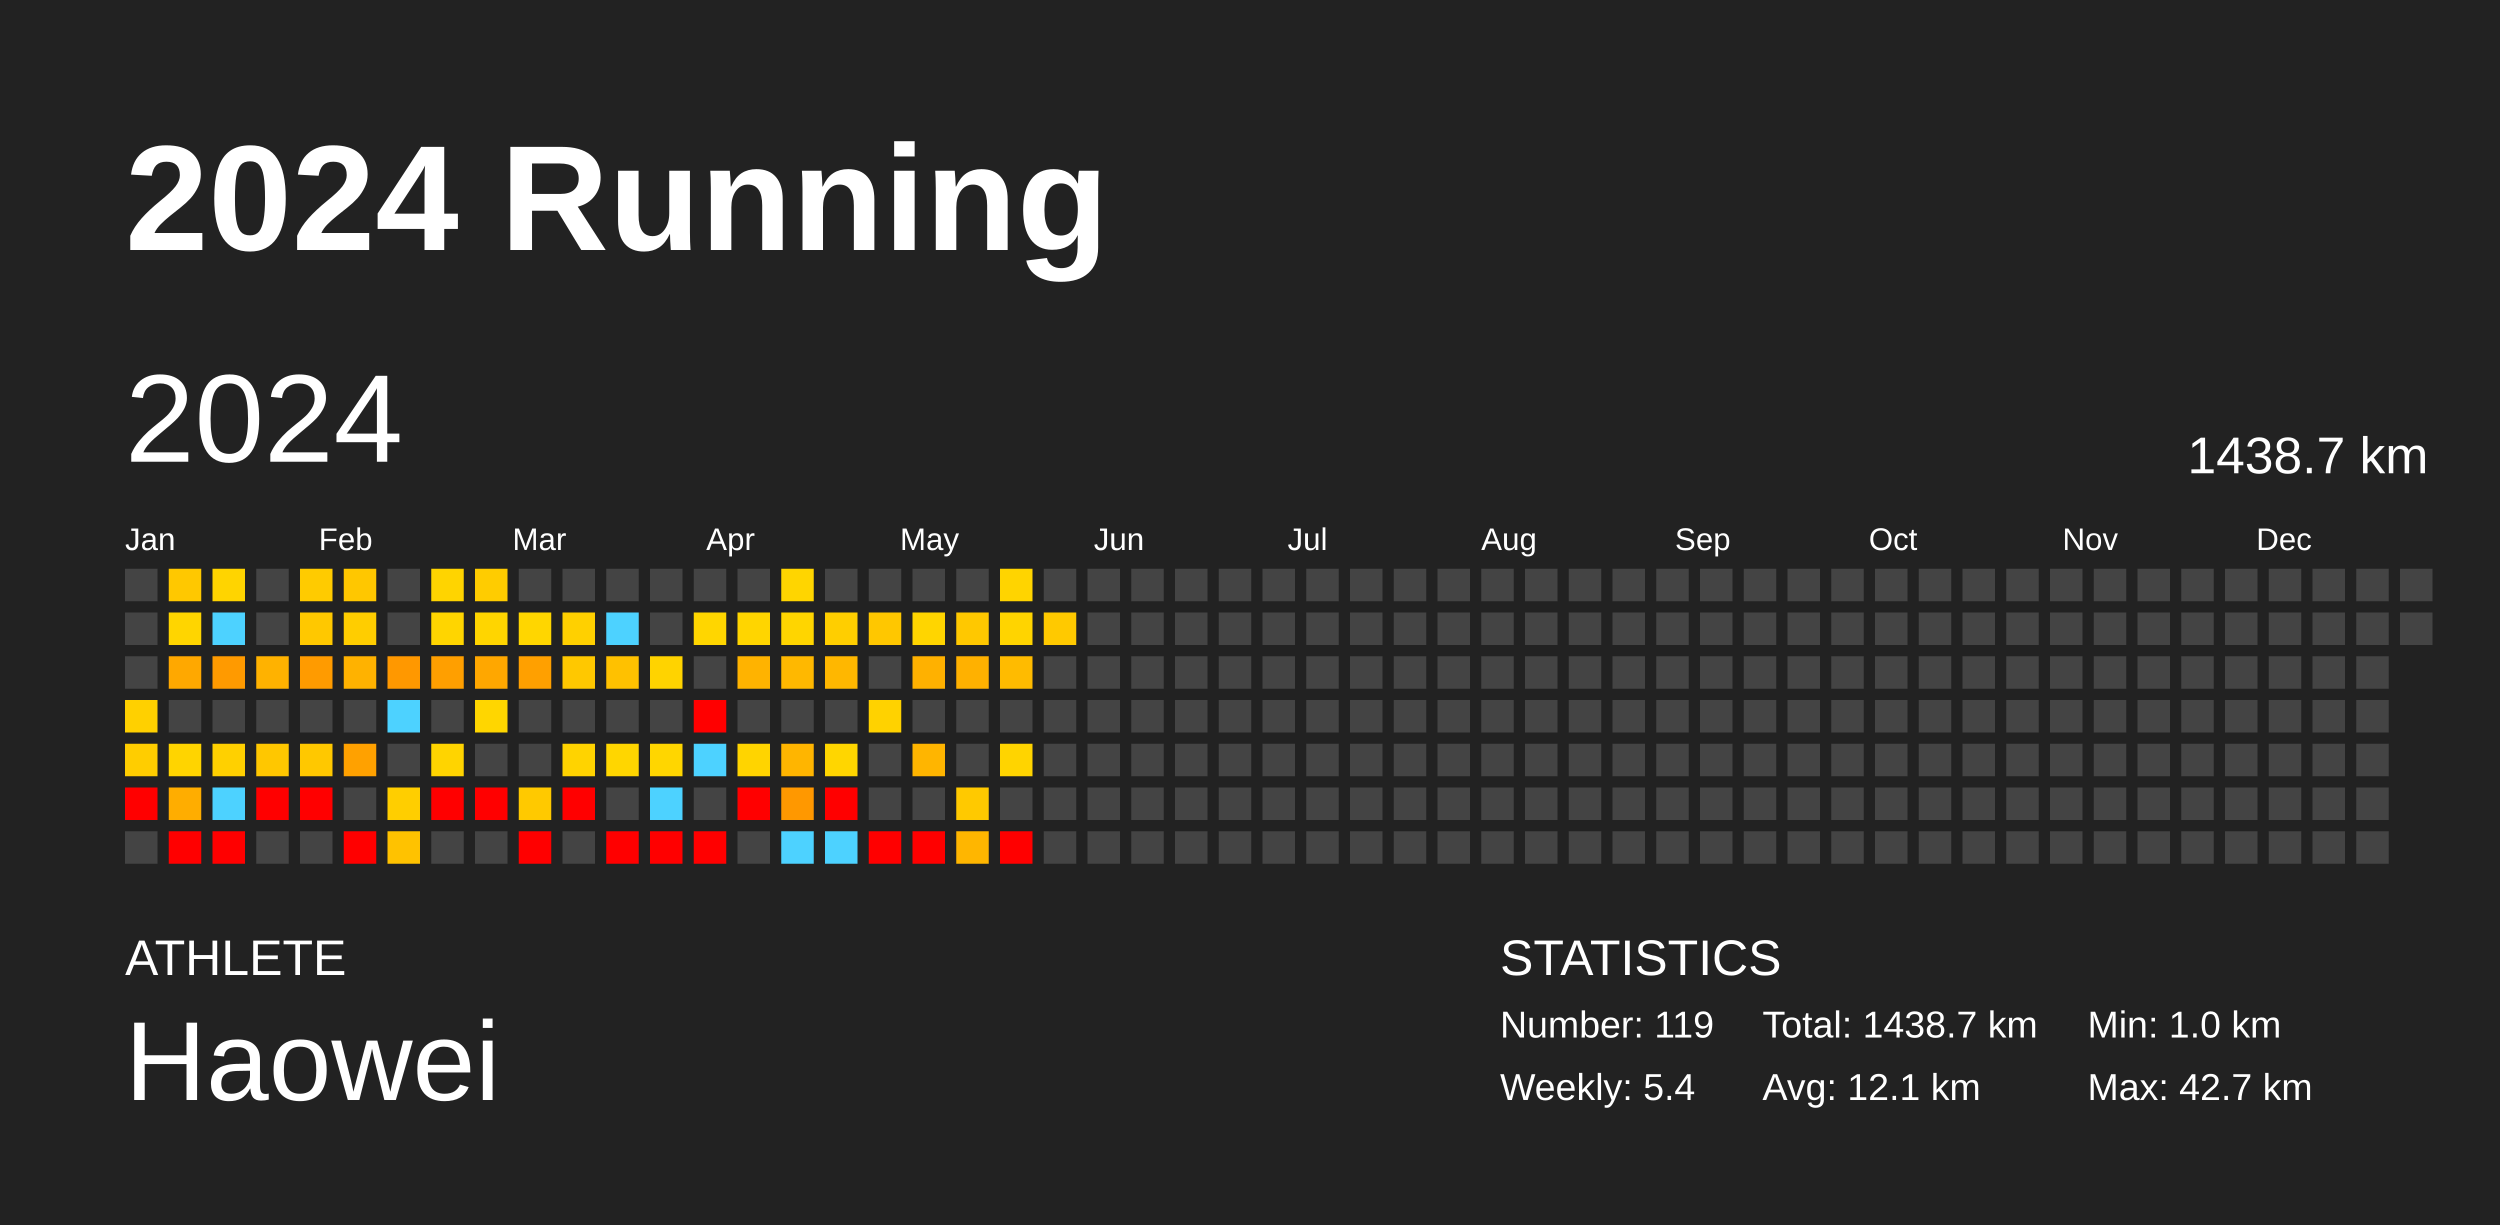
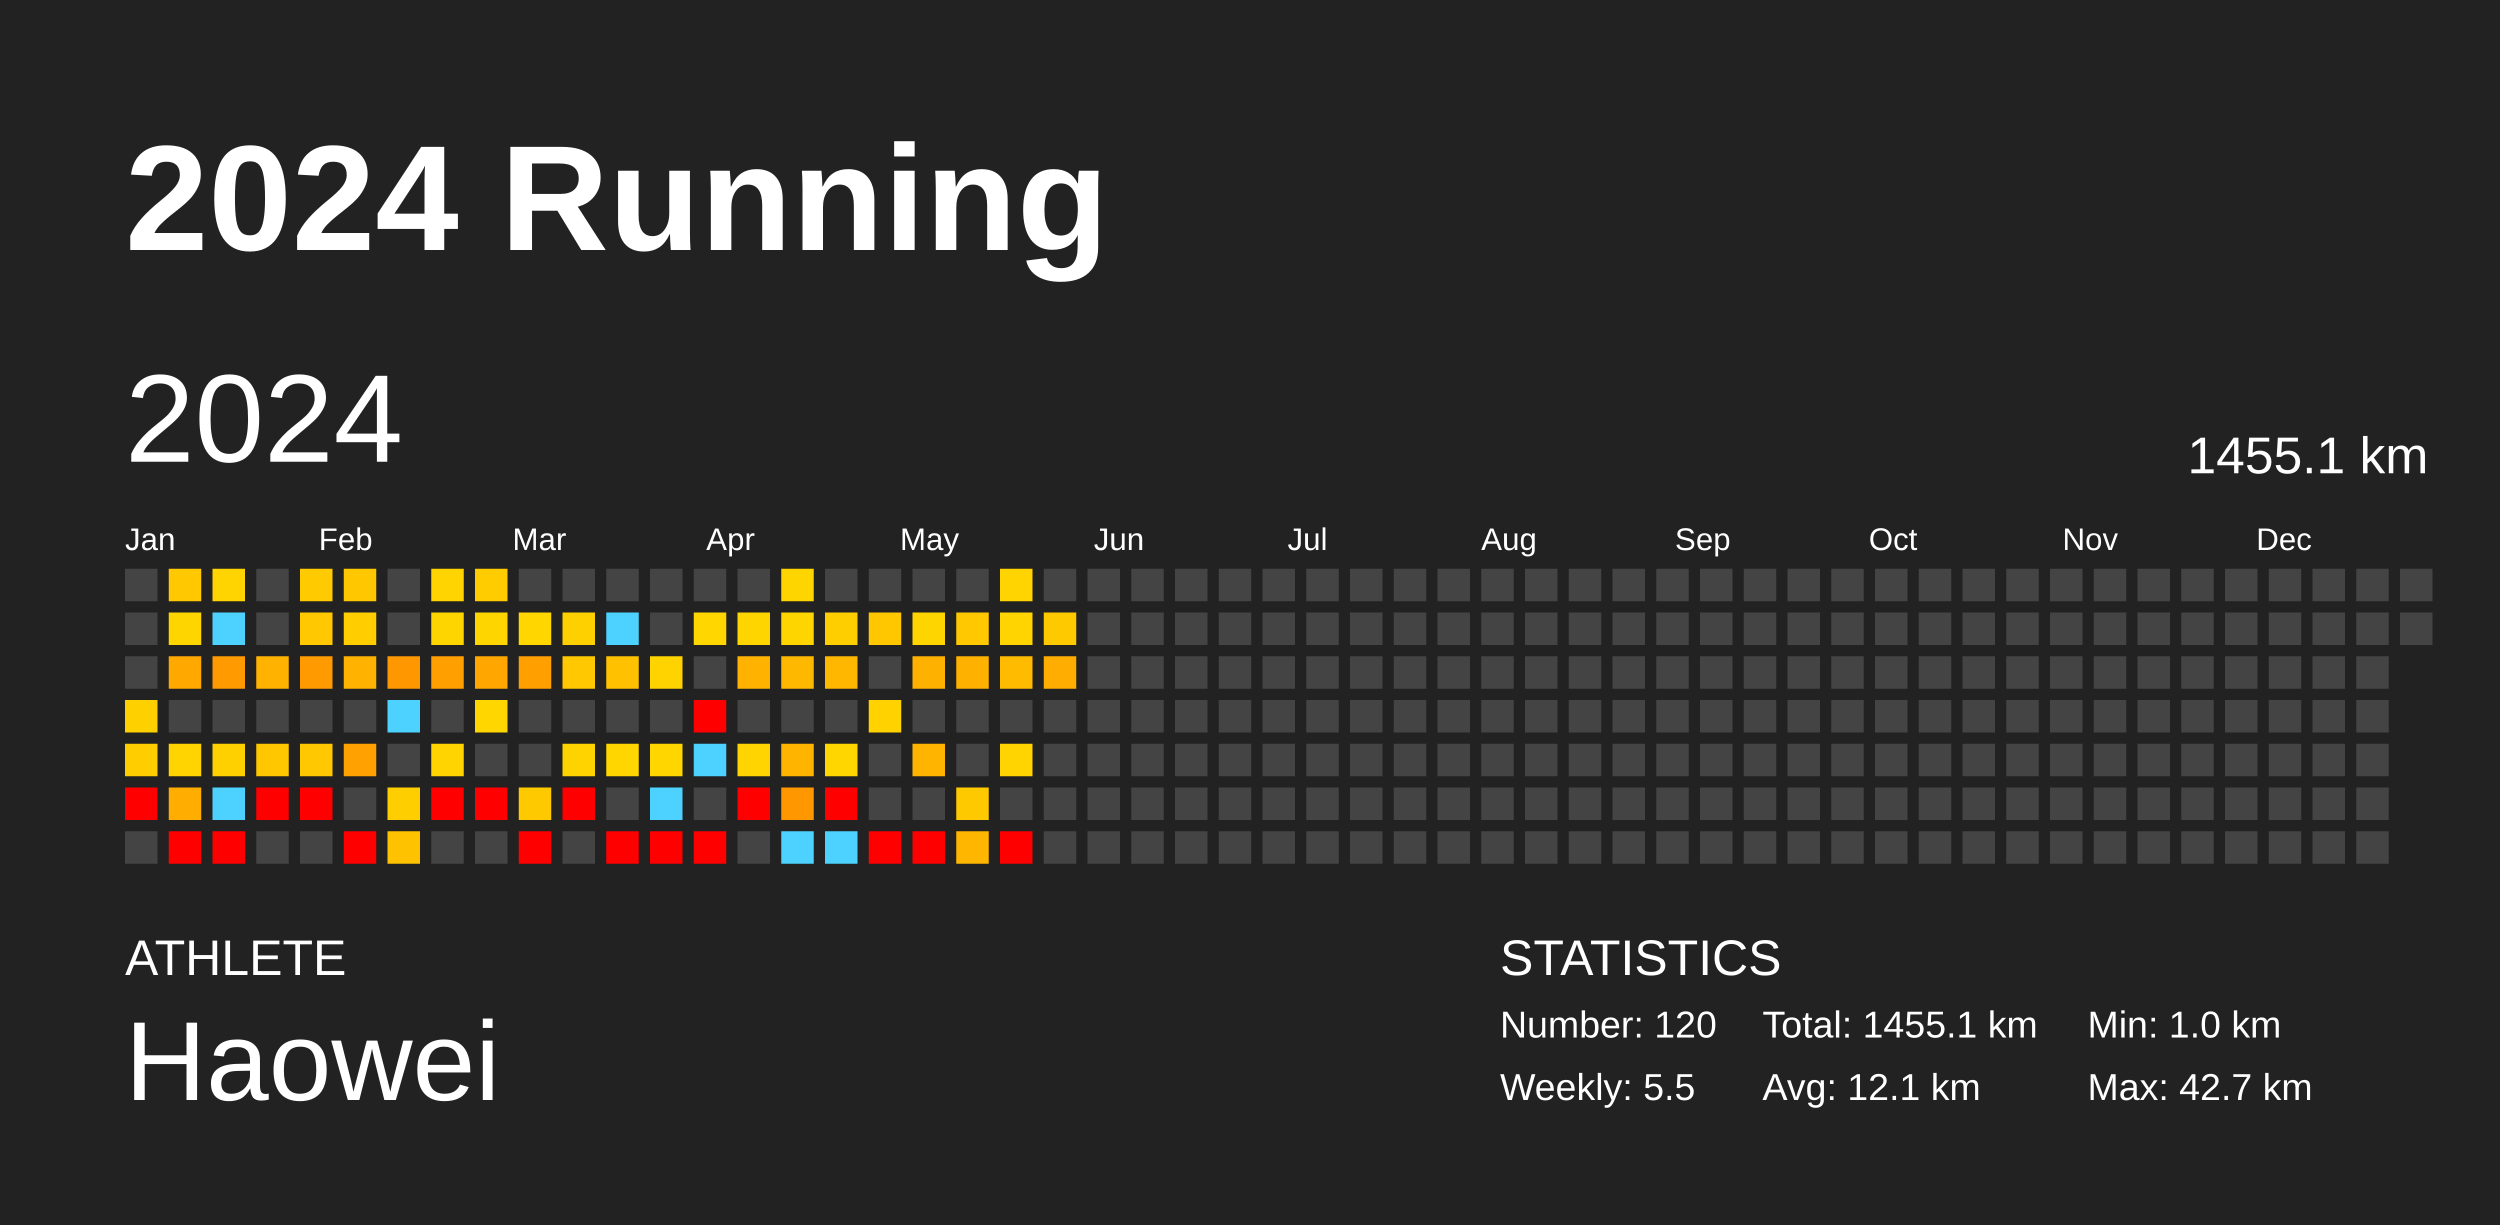
<svg xmlns="http://www.w3.org/2000/svg" baseProfile="full" height="98mm" version="1.1" viewBox="0,0,200,98" width="200mm">
  <defs />
  <rect fill="#222222" height="98" width="200" x="0" y="0" />
  <text fill="#FFFFFF" style="font-size:12px; font-family:Arial; font-weight:bold;" x="10" y="20">2024 Running</text>
  <text fill="#FFFFFF" style="font-size:4px; font-family:Arial" x="10" y="78">ATHLETE</text>
  <text fill="#FFFFFF" style="font-size:9px; font-family:Arial" x="10" y="88">Haowei</text>
  <text fill="#FFFFFF" style="font-size:4px; font-family:Arial" x="120" y="78">STATISTICS</text>
-   <text fill="#FFFFFF" style="font-size:3px; font-family:Arial" x="120" y="83">Number: 119</text>
-   <text fill="#FFFFFF" style="font-size:3px; font-family:Arial" x="120" y="88">Weekly: 5.4</text>
-   <text fill="#FFFFFF" style="font-size:3px; font-family:Arial" x="141" y="83">Total: 1438.7 km</text>
+   <text fill="#FFFFFF" style="font-size:3px; font-family:Arial" x="120" y="83">Number: 120</text>
+   <text fill="#FFFFFF" style="font-size:3px; font-family:Arial" x="120" y="88">Weekly: 5.5</text>
+   <text fill="#FFFFFF" style="font-size:3px; font-family:Arial" x="141" y="83">Total: 1455.1 km</text>
  <text fill="#FFFFFF" style="font-size:3px; font-family:Arial" x="141" y="88">Avg: 12.1 km</text>
  <text fill="#FFFFFF" style="font-size:3px; font-family:Arial" x="167" y="83">Min: 1.0 km</text>
  <text fill="#FFFFFF" style="font-size:3px; font-family:Arial" x="167" y="88">Max: 42.7 km</text>
  <text dominant-baseline="hanging" fill="#FFFFFF" style="font-size:10.0px; font-family:Arial;" x="10" y="30">2024</text>
-   <text dominant-baseline="hanging" fill="#FFFFFF" style="font-size:4.125px; font-family:Arial;" x="175" y="35">1438.7 km</text>
+   <text dominant-baseline="hanging" fill="#FFFFFF" style="font-size:4.125px; font-family:Arial;" x="175" y="35">1455.1 km</text>
  <text fill="#FFFFFF" style="font-size:2.5px; font-family:Arial" x="10.0" y="44">Jan</text>
  <text fill="#FFFFFF" style="font-size:2.5px; font-family:Arial" x="25.5" y="44">Feb</text>
  <text fill="#FFFFFF" style="font-size:2.5px; font-family:Arial" x="41.0" y="44">Mar</text>
  <text fill="#FFFFFF" style="font-size:2.5px; font-family:Arial" x="56.5" y="44">Apr</text>
  <text fill="#FFFFFF" style="font-size:2.5px; font-family:Arial" x="72.0" y="44">May</text>
  <text fill="#FFFFFF" style="font-size:2.5px; font-family:Arial" x="87.5" y="44">Jun</text>
  <text fill="#FFFFFF" style="font-size:2.5px; font-family:Arial" x="103.0" y="44">Jul</text>
  <text fill="#FFFFFF" style="font-size:2.5px; font-family:Arial" x="118.5" y="44">Aug</text>
  <text fill="#FFFFFF" style="font-size:2.5px; font-family:Arial" x="134.0" y="44">Sep</text>
  <text fill="#FFFFFF" style="font-size:2.5px; font-family:Arial" x="149.5" y="44">Oct</text>
  <text fill="#FFFFFF" style="font-size:2.5px; font-family:Arial" x="165.0" y="44">Nov</text>
  <text fill="#FFFFFF" style="font-size:2.5px; font-family:Arial" x="180.5" y="44">Dec</text>
  <rect fill="#444444" height="2.6" width="2.6" x="10.0" y="45.5" />
  <rect fill="#444444" height="2.6" width="2.6" x="10.0" y="49.0" />
  <rect fill="#444444" height="2.6" width="2.6" x="10.0" y="52.5" />
  <rect fill="#ffd000" height="2.6" width="2.6" x="10.0" y="56.0" />
  <rect fill="#ffcd00" height="2.6" width="2.6" x="10.0" y="59.5" />
  <rect fill="red" height="2.6" width="2.6" x="10.0" y="63.0" />
  <rect fill="#444444" height="2.6" width="2.6" x="10.0" y="66.5" />
  <rect fill="#ffc800" height="2.6" width="2.6" x="13.5" y="45.5" />
  <rect fill="#ffd500" height="2.6" width="2.6" x="13.5" y="49.0" />
  <rect fill="#ffa800" height="2.6" width="2.6" x="13.5" y="52.5" />
  <rect fill="#444444" height="2.6" width="2.6" x="13.5" y="56.0" />
  <rect fill="#ffd400" height="2.6" width="2.6" x="13.5" y="59.5" />
  <rect fill="#ffad00" height="2.6" width="2.6" x="13.5" y="63.0" />
  <rect fill="red" height="2.6" width="2.6" x="13.5" y="66.5" />
  <rect fill="#ffd400" height="2.6" width="2.6" x="17.0" y="45.5" />
  <rect fill="#4dd2ff" height="2.6" width="2.6" x="17.0" y="49.0" />
  <rect fill="#ff9a00" height="2.6" width="2.6" x="17.0" y="52.5" />
  <rect fill="#444444" height="2.6" width="2.6" x="17.0" y="56.0" />
  <rect fill="#ffd000" height="2.6" width="2.6" x="17.0" y="59.5" />
  <rect fill="#4dd2ff" height="2.6" width="2.6" x="17.0" y="63.0" />
  <rect fill="red" height="2.6" width="2.6" x="17.0" y="66.5" />
  <rect fill="#444444" height="2.6" width="2.6" x="20.5" y="45.5" />
  <rect fill="#444444" height="2.6" width="2.6" x="20.5" y="49.0" />
  <rect fill="#ffb200" height="2.6" width="2.6" x="20.5" y="52.5" />
  <rect fill="#444444" height="2.6" width="2.6" x="20.5" y="56.0" />
  <rect fill="#ffc700" height="2.6" width="2.6" x="20.5" y="59.5" />
  <rect fill="red" height="2.6" width="2.6" x="20.5" y="63.0" />
  <rect fill="#444444" height="2.6" width="2.6" x="20.5" y="66.5" />
  <rect fill="#ffcb00" height="2.6" width="2.6" x="24.0" y="45.5" />
  <rect fill="#ffc800" height="2.6" width="2.6" x="24.0" y="49.0" />
  <rect fill="#ff9b00" height="2.6" width="2.6" x="24.0" y="52.5" />
  <rect fill="#444444" height="2.6" width="2.6" x="24.0" y="56.0" />
  <rect fill="#ffc800" height="2.6" width="2.6" x="24.0" y="59.5" />
  <rect fill="red" height="2.6" width="2.6" x="24.0" y="63.0" />
  <rect fill="#444444" height="2.6" width="2.6" x="24.0" y="66.5" />
  <rect fill="#ffc700" height="2.6" width="2.6" x="27.5" y="45.5" />
  <rect fill="#ffcd00" height="2.6" width="2.6" x="27.5" y="49.0" />
  <rect fill="#ffb200" height="2.6" width="2.6" x="27.5" y="52.5" />
  <rect fill="#444444" height="2.6" width="2.6" x="27.5" y="56.0" />
  <rect fill="#ffa100" height="2.6" width="2.6" x="27.5" y="59.5" />
  <rect fill="#444444" height="2.6" width="2.6" x="27.5" y="63.0" />
  <rect fill="red" height="2.6" width="2.6" x="27.5" y="66.5" />
  <rect fill="#444444" height="2.6" width="2.6" x="31.0" y="45.5" />
  <rect fill="#444444" height="2.6" width="2.6" x="31.0" y="49.0" />
  <rect fill="#ff9800" height="2.6" width="2.6" x="31.0" y="52.5" />
  <rect fill="#4dd2ff" height="2.6" width="2.6" x="31.0" y="56.0" />
  <rect fill="#444444" height="2.6" width="2.6" x="31.0" y="59.5" />
  <rect fill="#ffce00" height="2.6" width="2.6" x="31.0" y="63.0" />
  <rect fill="#ffc200" height="2.6" width="2.6" x="31.0" y="66.5" />
  <rect fill="#ffd400" height="2.6" width="2.6" x="34.5" y="45.5" />
  <rect fill="#ffd500" height="2.6" width="2.6" x="34.5" y="49.0" />
  <rect fill="#ff9f00" height="2.6" width="2.6" x="34.5" y="52.5" />
  <rect fill="#444444" height="2.6" width="2.6" x="34.5" y="56.0" />
  <rect fill="#ffd400" height="2.6" width="2.6" x="34.5" y="59.5" />
  <rect fill="red" height="2.6" width="2.6" x="34.5" y="63.0" />
  <rect fill="#444444" height="2.6" width="2.6" x="34.5" y="66.5" />
  <rect fill="#ffcc00" height="2.6" width="2.6" x="38.0" y="45.5" />
  <rect fill="#ffd500" height="2.6" width="2.6" x="38.0" y="49.0" />
  <rect fill="#ffa700" height="2.6" width="2.6" x="38.0" y="52.5" />
  <rect fill="#ffd600" height="2.6" width="2.6" x="38.0" y="56.0" />
  <rect fill="#444444" height="2.6" width="2.6" x="38.0" y="59.5" />
  <rect fill="red" height="2.6" width="2.6" x="38.0" y="63.0" />
  <rect fill="#444444" height="2.6" width="2.6" x="38.0" y="66.5" />
  <rect fill="#444444" height="2.6" width="2.6" x="41.5" y="45.5" />
  <rect fill="#ffd600" height="2.6" width="2.6" x="41.5" y="49.0" />
  <rect fill="#ffa000" height="2.6" width="2.6" x="41.5" y="52.5" />
  <rect fill="#444444" height="2.6" width="2.6" x="41.5" y="56.0" />
  <rect fill="#444444" height="2.6" width="2.6" x="41.5" y="59.5" />
  <rect fill="#ffc900" height="2.6" width="2.6" x="41.5" y="63.0" />
  <rect fill="red" height="2.6" width="2.6" x="41.5" y="66.5" />
  <rect fill="#444444" height="2.6" width="2.6" x="45.0" y="45.5" />
  <rect fill="#ffd000" height="2.6" width="2.6" x="45.0" y="49.0" />
  <rect fill="#ffc800" height="2.6" width="2.6" x="45.0" y="52.5" />
  <rect fill="#444444" height="2.6" width="2.6" x="45.0" y="56.0" />
  <rect fill="#ffd300" height="2.6" width="2.6" x="45.0" y="59.5" />
  <rect fill="red" height="2.6" width="2.6" x="45.0" y="63.0" />
  <rect fill="#444444" height="2.6" width="2.6" x="45.0" y="66.5" />
  <rect fill="#444444" height="2.6" width="2.6" x="48.5" y="45.5" />
  <rect fill="#4dd2ff" height="2.6" width="2.6" x="48.5" y="49.0" />
  <rect fill="#ffc100" height="2.6" width="2.6" x="48.5" y="52.5" />
  <rect fill="#444444" height="2.6" width="2.6" x="48.5" y="56.0" />
  <rect fill="#ffd600" height="2.6" width="2.6" x="48.5" y="59.5" />
  <rect fill="#444444" height="2.6" width="2.6" x="48.5" y="63.0" />
  <rect fill="red" height="2.6" width="2.6" x="48.5" y="66.5" />
  <rect fill="#444444" height="2.6" width="2.6" x="52.0" y="45.5" />
  <rect fill="#444444" height="2.6" width="2.6" x="52.0" y="49.0" />
  <rect fill="#ffd300" height="2.6" width="2.6" x="52.0" y="52.5" />
  <rect fill="#444444" height="2.6" width="2.6" x="52.0" y="56.0" />
  <rect fill="#ffd600" height="2.6" width="2.6" x="52.0" y="59.5" />
  <rect fill="#4dd2ff" height="2.6" width="2.6" x="52.0" y="63.0" />
  <rect fill="red" height="2.6" width="2.6" x="52.0" y="66.5" />
  <rect fill="#444444" height="2.6" width="2.6" x="55.5" y="45.5" />
  <rect fill="#ffd600" height="2.6" width="2.6" x="55.5" y="49.0" />
  <rect fill="#444444" height="2.6" width="2.6" x="55.5" y="52.5" />
  <rect fill="red" height="2.6" width="2.6" x="55.5" y="56.0" />
  <rect fill="#4dd2ff" height="2.6" width="2.6" x="55.5" y="59.5" />
  <rect fill="#444444" height="2.6" width="2.6" x="55.5" y="63.0" />
  <rect fill="red" height="2.6" width="2.6" x="55.5" y="66.5" />
  <rect fill="#444444" height="2.6" width="2.6" x="59.0" y="45.5" />
  <rect fill="#ffd500" height="2.6" width="2.6" x="59.0" y="49.0" />
  <rect fill="#ffb300" height="2.6" width="2.6" x="59.0" y="52.5" />
  <rect fill="#444444" height="2.6" width="2.6" x="59.0" y="56.0" />
  <rect fill="#ffd400" height="2.6" width="2.6" x="59.0" y="59.5" />
  <rect fill="red" height="2.6" width="2.6" x="59.0" y="63.0" />
  <rect fill="#444444" height="2.6" width="2.6" x="59.0" y="66.5" />
  <rect fill="#ffd500" height="2.6" width="2.6" x="62.5" y="45.5" />
  <rect fill="#ffd500" height="2.6" width="2.6" x="62.5" y="49.0" />
  <rect fill="#ffb800" height="2.6" width="2.6" x="62.5" y="52.5" />
  <rect fill="#444444" height="2.6" width="2.6" x="62.5" y="56.0" />
  <rect fill="#ffb500" height="2.6" width="2.6" x="62.5" y="59.5" />
  <rect fill="#ff9800" height="2.6" width="2.6" x="62.5" y="63.0" />
  <rect fill="#4dd2ff" height="2.6" width="2.6" x="62.5" y="66.5" />
  <rect fill="#444444" height="2.6" width="2.6" x="66.0" y="45.5" />
  <rect fill="#ffce00" height="2.6" width="2.6" x="66.0" y="49.0" />
  <rect fill="#ffb700" height="2.6" width="2.6" x="66.0" y="52.5" />
  <rect fill="#444444" height="2.6" width="2.6" x="66.0" y="56.0" />
  <rect fill="#ffd600" height="2.6" width="2.6" x="66.0" y="59.5" />
  <rect fill="red" height="2.6" width="2.6" x="66.0" y="63.0" />
  <rect fill="#4dd2ff" height="2.6" width="2.6" x="66.0" y="66.5" />
  <rect fill="#444444" height="2.6" width="2.6" x="69.5" y="45.5" />
  <rect fill="#ffc700" height="2.6" width="2.6" x="69.5" y="49.0" />
  <rect fill="#444444" height="2.6" width="2.6" x="69.5" y="52.5" />
  <rect fill="#ffd200" height="2.6" width="2.6" x="69.5" y="56.0" />
  <rect fill="#444444" height="2.6" width="2.6" x="69.5" y="59.5" />
  <rect fill="#444444" height="2.6" width="2.6" x="69.5" y="63.0" />
  <rect fill="red" height="2.6" width="2.6" x="69.5" y="66.5" />
  <rect fill="#444444" height="2.6" width="2.6" x="73.0" y="45.5" />
  <rect fill="#ffd500" height="2.6" width="2.6" x="73.0" y="49.0" />
  <rect fill="#ffb100" height="2.6" width="2.6" x="73.0" y="52.5" />
  <rect fill="#444444" height="2.6" width="2.6" x="73.0" y="56.0" />
  <rect fill="#ffb500" height="2.6" width="2.6" x="73.0" y="59.5" />
  <rect fill="#444444" height="2.6" width="2.6" x="73.0" y="63.0" />
  <rect fill="red" height="2.6" width="2.6" x="73.0" y="66.5" />
  <rect fill="#444444" height="2.6" width="2.6" x="76.5" y="45.5" />
  <rect fill="#ffc800" height="2.6" width="2.6" x="76.5" y="49.0" />
  <rect fill="#ffb100" height="2.6" width="2.6" x="76.5" y="52.5" />
  <rect fill="#444444" height="2.6" width="2.6" x="76.5" y="56.0" />
  <rect fill="#444444" height="2.6" width="2.6" x="76.5" y="59.5" />
  <rect fill="#ffc900" height="2.6" width="2.6" x="76.5" y="63.0" />
  <rect fill="#ffb600" height="2.6" width="2.6" x="76.5" y="66.5" />
  <rect fill="#ffd400" height="2.6" width="2.6" x="80.0" y="45.5" />
  <rect fill="#ffd400" height="2.6" width="2.6" x="80.0" y="49.0" />
  <rect fill="#ffbb00" height="2.6" width="2.6" x="80.0" y="52.5" />
  <rect fill="#444444" height="2.6" width="2.6" x="80.0" y="56.0" />
  <rect fill="#ffd400" height="2.6" width="2.6" x="80.0" y="59.5" />
  <rect fill="#444444" height="2.6" width="2.6" x="80.0" y="63.0" />
  <rect fill="red" height="2.6" width="2.6" x="80.0" y="66.5" />
  <rect fill="#444444" height="2.6" width="2.6" x="83.5" y="45.5" />
  <rect fill="#ffc900" height="2.6" width="2.6" x="83.5" y="49.0" />
-   <rect fill="#444444" height="2.6" width="2.6" x="83.5" y="52.5" />
+   <rect fill="#ffad00" height="2.6" width="2.6" x="83.5" y="52.5" />
  <rect fill="#444444" height="2.6" width="2.6" x="83.5" y="56.0" />
  <rect fill="#444444" height="2.6" width="2.6" x="83.5" y="59.5" />
  <rect fill="#444444" height="2.6" width="2.6" x="83.5" y="63.0" />
  <rect fill="#444444" height="2.6" width="2.6" x="83.5" y="66.5" />
  <rect fill="#444444" height="2.6" width="2.6" x="87.0" y="45.5" />
  <rect fill="#444444" height="2.6" width="2.6" x="87.0" y="49.0" />
  <rect fill="#444444" height="2.6" width="2.6" x="87.0" y="52.5" />
  <rect fill="#444444" height="2.6" width="2.6" x="87.0" y="56.0" />
  <rect fill="#444444" height="2.6" width="2.6" x="87.0" y="59.5" />
  <rect fill="#444444" height="2.6" width="2.6" x="87.0" y="63.0" />
  <rect fill="#444444" height="2.6" width="2.6" x="87.0" y="66.5" />
  <rect fill="#444444" height="2.6" width="2.6" x="90.5" y="45.5" />
  <rect fill="#444444" height="2.6" width="2.6" x="90.5" y="49.0" />
  <rect fill="#444444" height="2.6" width="2.6" x="90.5" y="52.5" />
  <rect fill="#444444" height="2.6" width="2.6" x="90.5" y="56.0" />
  <rect fill="#444444" height="2.6" width="2.6" x="90.5" y="59.5" />
  <rect fill="#444444" height="2.6" width="2.6" x="90.5" y="63.0" />
  <rect fill="#444444" height="2.6" width="2.6" x="90.5" y="66.5" />
  <rect fill="#444444" height="2.6" width="2.6" x="94.0" y="45.5" />
  <rect fill="#444444" height="2.6" width="2.6" x="94.0" y="49.0" />
  <rect fill="#444444" height="2.6" width="2.6" x="94.0" y="52.5" />
  <rect fill="#444444" height="2.6" width="2.6" x="94.0" y="56.0" />
  <rect fill="#444444" height="2.6" width="2.6" x="94.0" y="59.5" />
  <rect fill="#444444" height="2.6" width="2.6" x="94.0" y="63.0" />
  <rect fill="#444444" height="2.6" width="2.6" x="94.0" y="66.5" />
  <rect fill="#444444" height="2.6" width="2.6" x="97.5" y="45.5" />
  <rect fill="#444444" height="2.6" width="2.6" x="97.5" y="49.0" />
  <rect fill="#444444" height="2.6" width="2.6" x="97.5" y="52.5" />
  <rect fill="#444444" height="2.6" width="2.6" x="97.5" y="56.0" />
  <rect fill="#444444" height="2.6" width="2.6" x="97.5" y="59.5" />
  <rect fill="#444444" height="2.6" width="2.6" x="97.5" y="63.0" />
  <rect fill="#444444" height="2.6" width="2.6" x="97.5" y="66.5" />
  <rect fill="#444444" height="2.6" width="2.6" x="101.0" y="45.5" />
  <rect fill="#444444" height="2.6" width="2.6" x="101.0" y="49.0" />
  <rect fill="#444444" height="2.6" width="2.6" x="101.0" y="52.5" />
  <rect fill="#444444" height="2.6" width="2.6" x="101.0" y="56.0" />
  <rect fill="#444444" height="2.6" width="2.6" x="101.0" y="59.5" />
  <rect fill="#444444" height="2.6" width="2.6" x="101.0" y="63.0" />
  <rect fill="#444444" height="2.6" width="2.6" x="101.0" y="66.5" />
  <rect fill="#444444" height="2.6" width="2.6" x="104.5" y="45.5" />
  <rect fill="#444444" height="2.6" width="2.6" x="104.5" y="49.0" />
  <rect fill="#444444" height="2.6" width="2.6" x="104.5" y="52.5" />
  <rect fill="#444444" height="2.6" width="2.6" x="104.5" y="56.0" />
  <rect fill="#444444" height="2.6" width="2.6" x="104.5" y="59.5" />
  <rect fill="#444444" height="2.6" width="2.6" x="104.5" y="63.0" />
  <rect fill="#444444" height="2.6" width="2.6" x="104.5" y="66.5" />
  <rect fill="#444444" height="2.6" width="2.6" x="108.0" y="45.5" />
  <rect fill="#444444" height="2.6" width="2.6" x="108.0" y="49.0" />
  <rect fill="#444444" height="2.6" width="2.6" x="108.0" y="52.5" />
  <rect fill="#444444" height="2.6" width="2.6" x="108.0" y="56.0" />
  <rect fill="#444444" height="2.6" width="2.6" x="108.0" y="59.5" />
  <rect fill="#444444" height="2.6" width="2.6" x="108.0" y="63.0" />
  <rect fill="#444444" height="2.6" width="2.6" x="108.0" y="66.5" />
  <rect fill="#444444" height="2.6" width="2.6" x="111.5" y="45.5" />
  <rect fill="#444444" height="2.6" width="2.6" x="111.5" y="49.0" />
  <rect fill="#444444" height="2.6" width="2.6" x="111.5" y="52.5" />
  <rect fill="#444444" height="2.6" width="2.6" x="111.5" y="56.0" />
  <rect fill="#444444" height="2.6" width="2.6" x="111.5" y="59.5" />
  <rect fill="#444444" height="2.6" width="2.6" x="111.5" y="63.0" />
  <rect fill="#444444" height="2.6" width="2.6" x="111.5" y="66.5" />
  <rect fill="#444444" height="2.6" width="2.6" x="115.0" y="45.5" />
  <rect fill="#444444" height="2.6" width="2.6" x="115.0" y="49.0" />
  <rect fill="#444444" height="2.6" width="2.6" x="115.0" y="52.5" />
  <rect fill="#444444" height="2.6" width="2.6" x="115.0" y="56.0" />
  <rect fill="#444444" height="2.6" width="2.6" x="115.0" y="59.5" />
  <rect fill="#444444" height="2.6" width="2.6" x="115.0" y="63.0" />
  <rect fill="#444444" height="2.6" width="2.6" x="115.0" y="66.5" />
  <rect fill="#444444" height="2.6" width="2.6" x="118.5" y="45.5" />
  <rect fill="#444444" height="2.6" width="2.6" x="118.5" y="49.0" />
  <rect fill="#444444" height="2.6" width="2.6" x="118.5" y="52.5" />
  <rect fill="#444444" height="2.6" width="2.6" x="118.5" y="56.0" />
  <rect fill="#444444" height="2.6" width="2.6" x="118.5" y="59.5" />
  <rect fill="#444444" height="2.6" width="2.6" x="118.5" y="63.0" />
  <rect fill="#444444" height="2.6" width="2.6" x="118.5" y="66.5" />
  <rect fill="#444444" height="2.6" width="2.6" x="122.0" y="45.5" />
  <rect fill="#444444" height="2.6" width="2.6" x="122.0" y="49.0" />
  <rect fill="#444444" height="2.6" width="2.6" x="122.0" y="52.5" />
  <rect fill="#444444" height="2.6" width="2.6" x="122.0" y="56.0" />
  <rect fill="#444444" height="2.6" width="2.6" x="122.0" y="59.5" />
  <rect fill="#444444" height="2.6" width="2.6" x="122.0" y="63.0" />
  <rect fill="#444444" height="2.6" width="2.6" x="122.0" y="66.5" />
  <rect fill="#444444" height="2.6" width="2.6" x="125.5" y="45.5" />
  <rect fill="#444444" height="2.6" width="2.6" x="125.5" y="49.0" />
  <rect fill="#444444" height="2.6" width="2.6" x="125.5" y="52.5" />
  <rect fill="#444444" height="2.6" width="2.6" x="125.5" y="56.0" />
  <rect fill="#444444" height="2.6" width="2.6" x="125.5" y="59.5" />
  <rect fill="#444444" height="2.6" width="2.6" x="125.5" y="63.0" />
  <rect fill="#444444" height="2.6" width="2.6" x="125.5" y="66.5" />
  <rect fill="#444444" height="2.6" width="2.6" x="129.0" y="45.5" />
  <rect fill="#444444" height="2.6" width="2.6" x="129.0" y="49.0" />
  <rect fill="#444444" height="2.6" width="2.6" x="129.0" y="52.5" />
  <rect fill="#444444" height="2.6" width="2.6" x="129.0" y="56.0" />
  <rect fill="#444444" height="2.6" width="2.6" x="129.0" y="59.5" />
  <rect fill="#444444" height="2.6" width="2.6" x="129.0" y="63.0" />
  <rect fill="#444444" height="2.6" width="2.6" x="129.0" y="66.5" />
  <rect fill="#444444" height="2.6" width="2.6" x="132.5" y="45.5" />
  <rect fill="#444444" height="2.6" width="2.6" x="132.5" y="49.0" />
  <rect fill="#444444" height="2.6" width="2.6" x="132.5" y="52.5" />
  <rect fill="#444444" height="2.6" width="2.6" x="132.5" y="56.0" />
  <rect fill="#444444" height="2.6" width="2.6" x="132.5" y="59.5" />
  <rect fill="#444444" height="2.6" width="2.6" x="132.5" y="63.0" />
  <rect fill="#444444" height="2.6" width="2.6" x="132.5" y="66.5" />
  <rect fill="#444444" height="2.6" width="2.6" x="136.0" y="45.5" />
  <rect fill="#444444" height="2.6" width="2.6" x="136.0" y="49.0" />
  <rect fill="#444444" height="2.6" width="2.6" x="136.0" y="52.5" />
  <rect fill="#444444" height="2.6" width="2.6" x="136.0" y="56.0" />
  <rect fill="#444444" height="2.6" width="2.6" x="136.0" y="59.5" />
  <rect fill="#444444" height="2.6" width="2.6" x="136.0" y="63.0" />
  <rect fill="#444444" height="2.6" width="2.6" x="136.0" y="66.5" />
  <rect fill="#444444" height="2.6" width="2.6" x="139.5" y="45.5" />
  <rect fill="#444444" height="2.6" width="2.6" x="139.5" y="49.0" />
  <rect fill="#444444" height="2.6" width="2.6" x="139.5" y="52.5" />
  <rect fill="#444444" height="2.6" width="2.6" x="139.5" y="56.0" />
  <rect fill="#444444" height="2.6" width="2.6" x="139.5" y="59.5" />
  <rect fill="#444444" height="2.6" width="2.6" x="139.5" y="63.0" />
  <rect fill="#444444" height="2.6" width="2.6" x="139.5" y="66.5" />
  <rect fill="#444444" height="2.6" width="2.6" x="143.0" y="45.5" />
  <rect fill="#444444" height="2.6" width="2.6" x="143.0" y="49.0" />
  <rect fill="#444444" height="2.6" width="2.6" x="143.0" y="52.5" />
  <rect fill="#444444" height="2.6" width="2.6" x="143.0" y="56.0" />
  <rect fill="#444444" height="2.6" width="2.6" x="143.0" y="59.5" />
  <rect fill="#444444" height="2.6" width="2.6" x="143.0" y="63.0" />
  <rect fill="#444444" height="2.6" width="2.6" x="143.0" y="66.5" />
  <rect fill="#444444" height="2.6" width="2.6" x="146.5" y="45.5" />
  <rect fill="#444444" height="2.6" width="2.6" x="146.5" y="49.0" />
  <rect fill="#444444" height="2.6" width="2.6" x="146.5" y="52.5" />
  <rect fill="#444444" height="2.6" width="2.6" x="146.5" y="56.0" />
  <rect fill="#444444" height="2.6" width="2.6" x="146.5" y="59.5" />
  <rect fill="#444444" height="2.6" width="2.6" x="146.5" y="63.0" />
  <rect fill="#444444" height="2.6" width="2.6" x="146.5" y="66.5" />
  <rect fill="#444444" height="2.6" width="2.6" x="150.0" y="45.5" />
  <rect fill="#444444" height="2.6" width="2.6" x="150.0" y="49.0" />
  <rect fill="#444444" height="2.6" width="2.6" x="150.0" y="52.5" />
  <rect fill="#444444" height="2.6" width="2.6" x="150.0" y="56.0" />
  <rect fill="#444444" height="2.6" width="2.6" x="150.0" y="59.5" />
  <rect fill="#444444" height="2.6" width="2.6" x="150.0" y="63.0" />
  <rect fill="#444444" height="2.6" width="2.6" x="150.0" y="66.5" />
  <rect fill="#444444" height="2.6" width="2.6" x="153.5" y="45.5" />
  <rect fill="#444444" height="2.6" width="2.6" x="153.5" y="49.0" />
  <rect fill="#444444" height="2.6" width="2.6" x="153.5" y="52.5" />
  <rect fill="#444444" height="2.6" width="2.6" x="153.5" y="56.0" />
  <rect fill="#444444" height="2.6" width="2.6" x="153.5" y="59.5" />
  <rect fill="#444444" height="2.6" width="2.6" x="153.5" y="63.0" />
  <rect fill="#444444" height="2.6" width="2.6" x="153.5" y="66.5" />
  <rect fill="#444444" height="2.6" width="2.6" x="157.0" y="45.5" />
  <rect fill="#444444" height="2.6" width="2.6" x="157.0" y="49.0" />
  <rect fill="#444444" height="2.6" width="2.6" x="157.0" y="52.5" />
  <rect fill="#444444" height="2.6" width="2.6" x="157.0" y="56.0" />
  <rect fill="#444444" height="2.6" width="2.6" x="157.0" y="59.5" />
  <rect fill="#444444" height="2.6" width="2.6" x="157.0" y="63.0" />
  <rect fill="#444444" height="2.6" width="2.6" x="157.0" y="66.5" />
  <rect fill="#444444" height="2.6" width="2.6" x="160.5" y="45.5" />
  <rect fill="#444444" height="2.6" width="2.6" x="160.5" y="49.0" />
  <rect fill="#444444" height="2.6" width="2.6" x="160.5" y="52.5" />
  <rect fill="#444444" height="2.6" width="2.6" x="160.5" y="56.0" />
  <rect fill="#444444" height="2.6" width="2.6" x="160.5" y="59.5" />
  <rect fill="#444444" height="2.6" width="2.6" x="160.5" y="63.0" />
  <rect fill="#444444" height="2.6" width="2.6" x="160.5" y="66.5" />
  <rect fill="#444444" height="2.6" width="2.6" x="164.0" y="45.5" />
  <rect fill="#444444" height="2.6" width="2.6" x="164.0" y="49.0" />
  <rect fill="#444444" height="2.6" width="2.6" x="164.0" y="52.5" />
  <rect fill="#444444" height="2.6" width="2.6" x="164.0" y="56.0" />
  <rect fill="#444444" height="2.6" width="2.6" x="164.0" y="59.5" />
  <rect fill="#444444" height="2.6" width="2.6" x="164.0" y="63.0" />
  <rect fill="#444444" height="2.6" width="2.6" x="164.0" y="66.5" />
  <rect fill="#444444" height="2.6" width="2.6" x="167.5" y="45.5" />
  <rect fill="#444444" height="2.6" width="2.6" x="167.5" y="49.0" />
  <rect fill="#444444" height="2.6" width="2.6" x="167.5" y="52.5" />
  <rect fill="#444444" height="2.6" width="2.6" x="167.5" y="56.0" />
  <rect fill="#444444" height="2.6" width="2.6" x="167.5" y="59.5" />
  <rect fill="#444444" height="2.6" width="2.6" x="167.5" y="63.0" />
  <rect fill="#444444" height="2.6" width="2.6" x="167.5" y="66.5" />
  <rect fill="#444444" height="2.6" width="2.6" x="171.0" y="45.5" />
  <rect fill="#444444" height="2.6" width="2.6" x="171.0" y="49.0" />
  <rect fill="#444444" height="2.6" width="2.6" x="171.0" y="52.5" />
  <rect fill="#444444" height="2.6" width="2.6" x="171.0" y="56.0" />
  <rect fill="#444444" height="2.6" width="2.6" x="171.0" y="59.5" />
  <rect fill="#444444" height="2.6" width="2.6" x="171.0" y="63.0" />
  <rect fill="#444444" height="2.6" width="2.6" x="171.0" y="66.5" />
  <rect fill="#444444" height="2.6" width="2.6" x="174.5" y="45.5" />
  <rect fill="#444444" height="2.6" width="2.6" x="174.5" y="49.0" />
  <rect fill="#444444" height="2.6" width="2.6" x="174.5" y="52.5" />
  <rect fill="#444444" height="2.6" width="2.6" x="174.5" y="56.0" />
  <rect fill="#444444" height="2.6" width="2.6" x="174.5" y="59.5" />
  <rect fill="#444444" height="2.6" width="2.6" x="174.5" y="63.0" />
  <rect fill="#444444" height="2.6" width="2.6" x="174.5" y="66.5" />
  <rect fill="#444444" height="2.6" width="2.6" x="178.0" y="45.5" />
  <rect fill="#444444" height="2.6" width="2.6" x="178.0" y="49.0" />
  <rect fill="#444444" height="2.6" width="2.6" x="178.0" y="52.5" />
  <rect fill="#444444" height="2.6" width="2.6" x="178.0" y="56.0" />
  <rect fill="#444444" height="2.6" width="2.6" x="178.0" y="59.5" />
  <rect fill="#444444" height="2.6" width="2.6" x="178.0" y="63.0" />
  <rect fill="#444444" height="2.6" width="2.6" x="178.0" y="66.5" />
  <rect fill="#444444" height="2.6" width="2.6" x="181.5" y="45.5" />
  <rect fill="#444444" height="2.6" width="2.6" x="181.5" y="49.0" />
  <rect fill="#444444" height="2.6" width="2.6" x="181.5" y="52.5" />
  <rect fill="#444444" height="2.6" width="2.6" x="181.5" y="56.0" />
  <rect fill="#444444" height="2.6" width="2.6" x="181.5" y="59.5" />
  <rect fill="#444444" height="2.6" width="2.6" x="181.5" y="63.0" />
  <rect fill="#444444" height="2.6" width="2.6" x="181.5" y="66.5" />
  <rect fill="#444444" height="2.6" width="2.6" x="185.0" y="45.5" />
  <rect fill="#444444" height="2.6" width="2.6" x="185.0" y="49.0" />
  <rect fill="#444444" height="2.6" width="2.6" x="185.0" y="52.5" />
  <rect fill="#444444" height="2.6" width="2.6" x="185.0" y="56.0" />
  <rect fill="#444444" height="2.6" width="2.6" x="185.0" y="59.5" />
  <rect fill="#444444" height="2.6" width="2.6" x="185.0" y="63.0" />
  <rect fill="#444444" height="2.6" width="2.6" x="185.0" y="66.5" />
  <rect fill="#444444" height="2.6" width="2.6" x="188.5" y="45.5" />
  <rect fill="#444444" height="2.6" width="2.6" x="188.5" y="49.0" />
  <rect fill="#444444" height="2.6" width="2.6" x="188.5" y="52.5" />
  <rect fill="#444444" height="2.6" width="2.6" x="188.5" y="56.0" />
  <rect fill="#444444" height="2.6" width="2.6" x="188.5" y="59.5" />
  <rect fill="#444444" height="2.6" width="2.6" x="188.5" y="63.0" />
  <rect fill="#444444" height="2.6" width="2.6" x="188.5" y="66.5" />
  <rect fill="#444444" height="2.6" width="2.6" x="192.0" y="45.5" />
  <rect fill="#444444" height="2.6" width="2.6" x="192.0" y="49.0" />
</svg>
